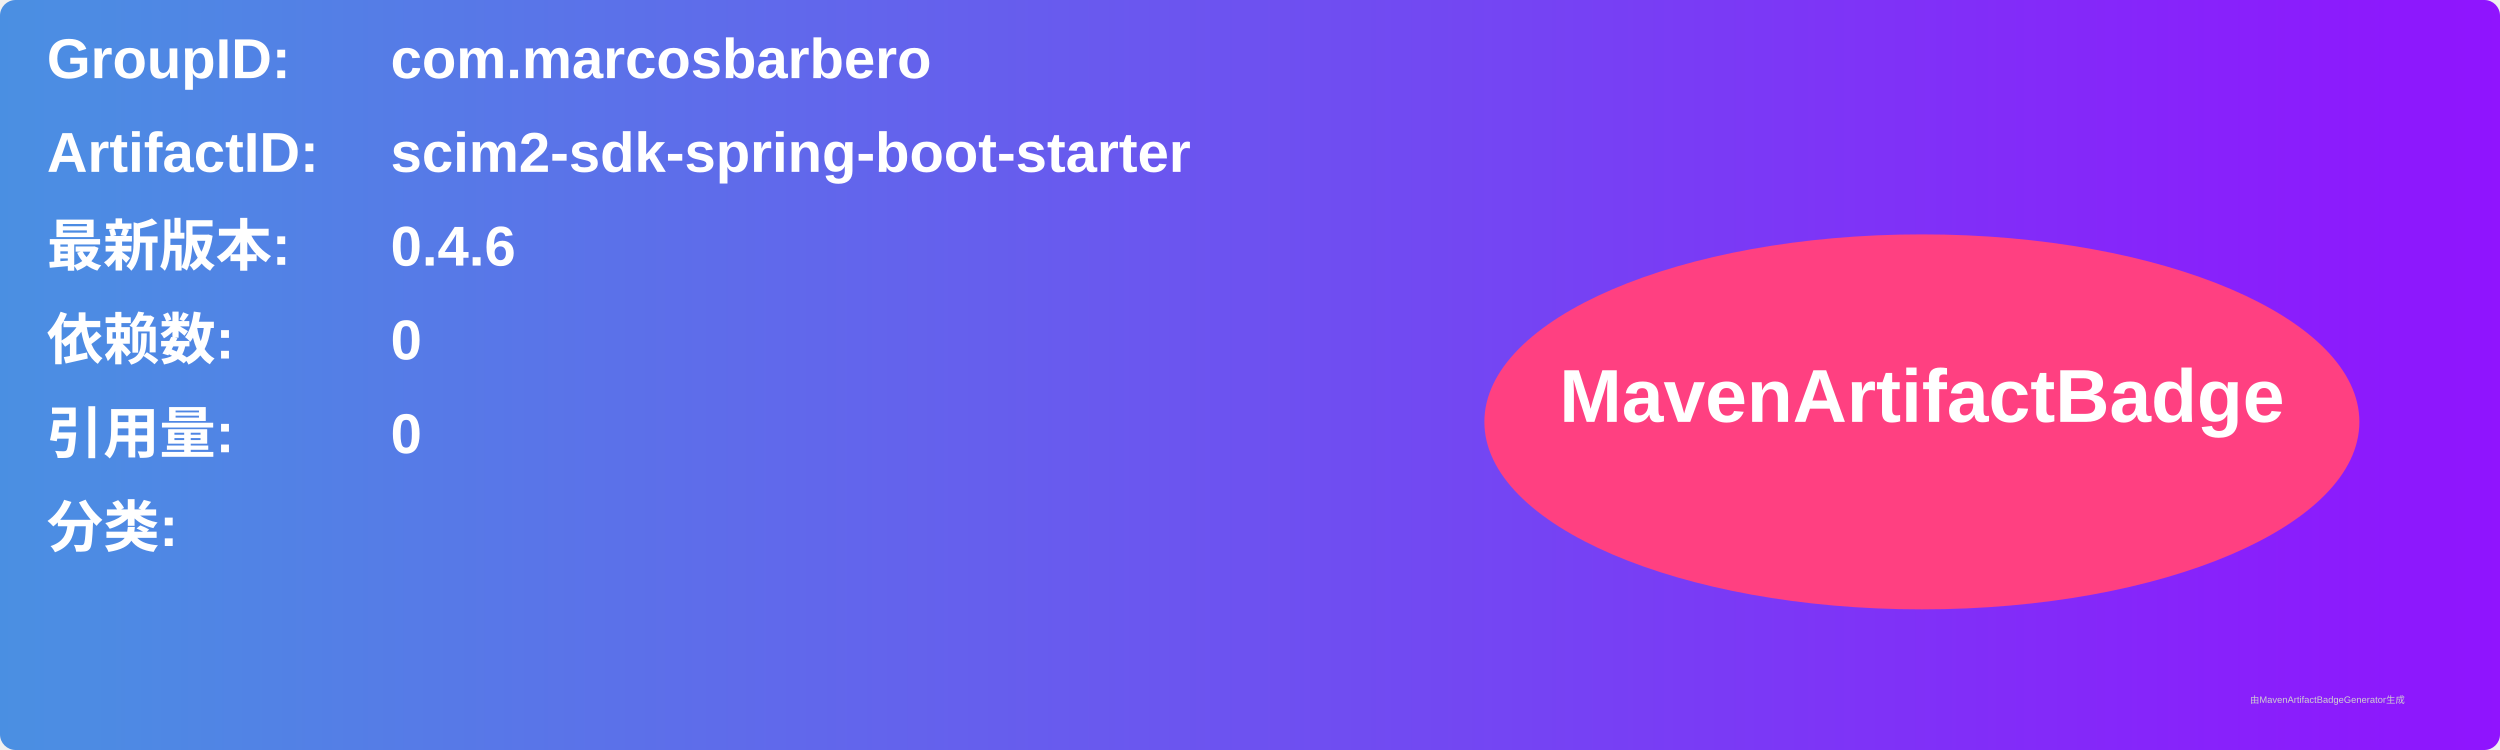
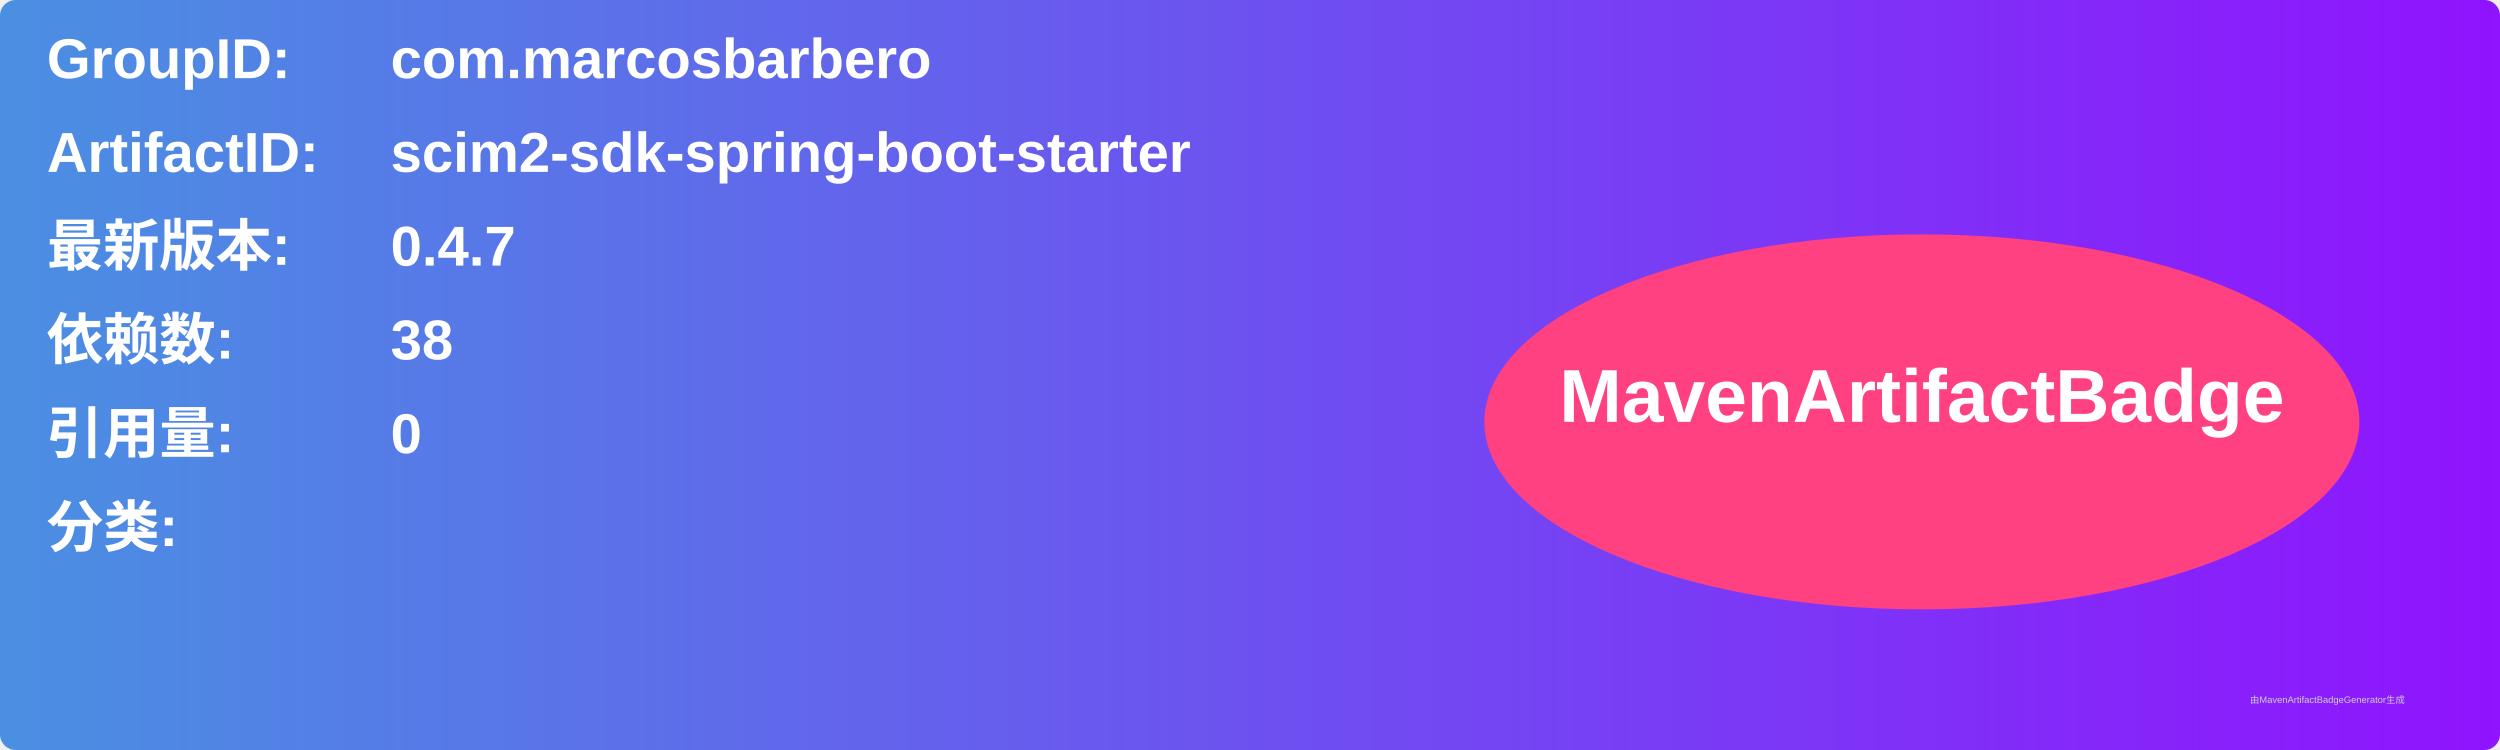
<svg xmlns="http://www.w3.org/2000/svg" width="800" height="240" viewBox="0 0 800 240">
  <linearGradient id="grad" x1="0%" y1="0%" x2="100%" y2="0%">
    <stop offset="0%" stop-color="#4a90e2" />
    <stop offset="100%" stop-color="#9013fe" />
  </linearGradient>
  <rect width="100%" height="100%" rx="5" ry="5" fill="url(#grad)" />
  <g transform="translate(15, 15)">
    <text x="0" y="10" font-family="Arial" font-size="18" fill="white" font-weight="bold" width="260">GroupID:</text>
    <text x="110" y="10" font-family="Arial" font-size="18" fill="white" font-weight="bold" width="460">com.marcosbarbero</text>
    <text x="0" y="40" font-family="Arial" font-size="18" fill="white" font-weight="bold" width="260">ArtifactID:</text>
    <text x="110" y="40" font-family="Arial" font-size="18" fill="white" font-weight="bold" width="460">scim2-sdk-spring-boot-starter</text>
    <text x="0" y="70" font-family="Arial" font-size="18" fill="white" font-weight="bold">最新版本:</text>
    <text x="110" y="70" font-family="Arial" font-size="18" fill="white" font-weight="bold">
-       <tspan font-weight="bold">0.4.6</tspan>
+       <tspan font-weight="bold">0.4.7</tspan>
    </text>
    <text x="0" y="100" font-family="Arial" font-size="18" fill="white" font-weight="bold">依赖数: </text>
    <text x="110" y="100" font-family="Arial" font-size="18" fill="white">
-       <tspan font-weight="bold">0</tspan>
+       <tspan font-weight="bold">38</tspan>
    </text>
    <text x="0" y="130" font-family="Arial" font-size="18" fill="white" font-weight="bold">引用量: </text>
    <text x="110" y="130" font-family="Arial" font-size="18" fill="white">
      <tspan font-weight="bold">0</tspan>
    </text>
    <text x="0" y="160" font-family="Arial" font-size="18" fill="white" font-weight="bold">分类:</text>
    <text x="10" y="190" font-family="Arial" font-size="10" fill="white">
      <tspan font-weight="bold" />
    </text>
    <ellipse cx="600" cy="120" rx="140" ry="60" fill="#ff4081" />
    <text x="600" y="120" text-anchor="middle" font-family="Arial" font-size="24" fill="white" font-weight="bold">MavenArtifactBadge</text>
  </g>
  <text x="720" y="225" font-family="Arial" font-size="3" fill="#d0d0d0">由MavenArtifactBadgeGenerator生成</text>
</svg>
